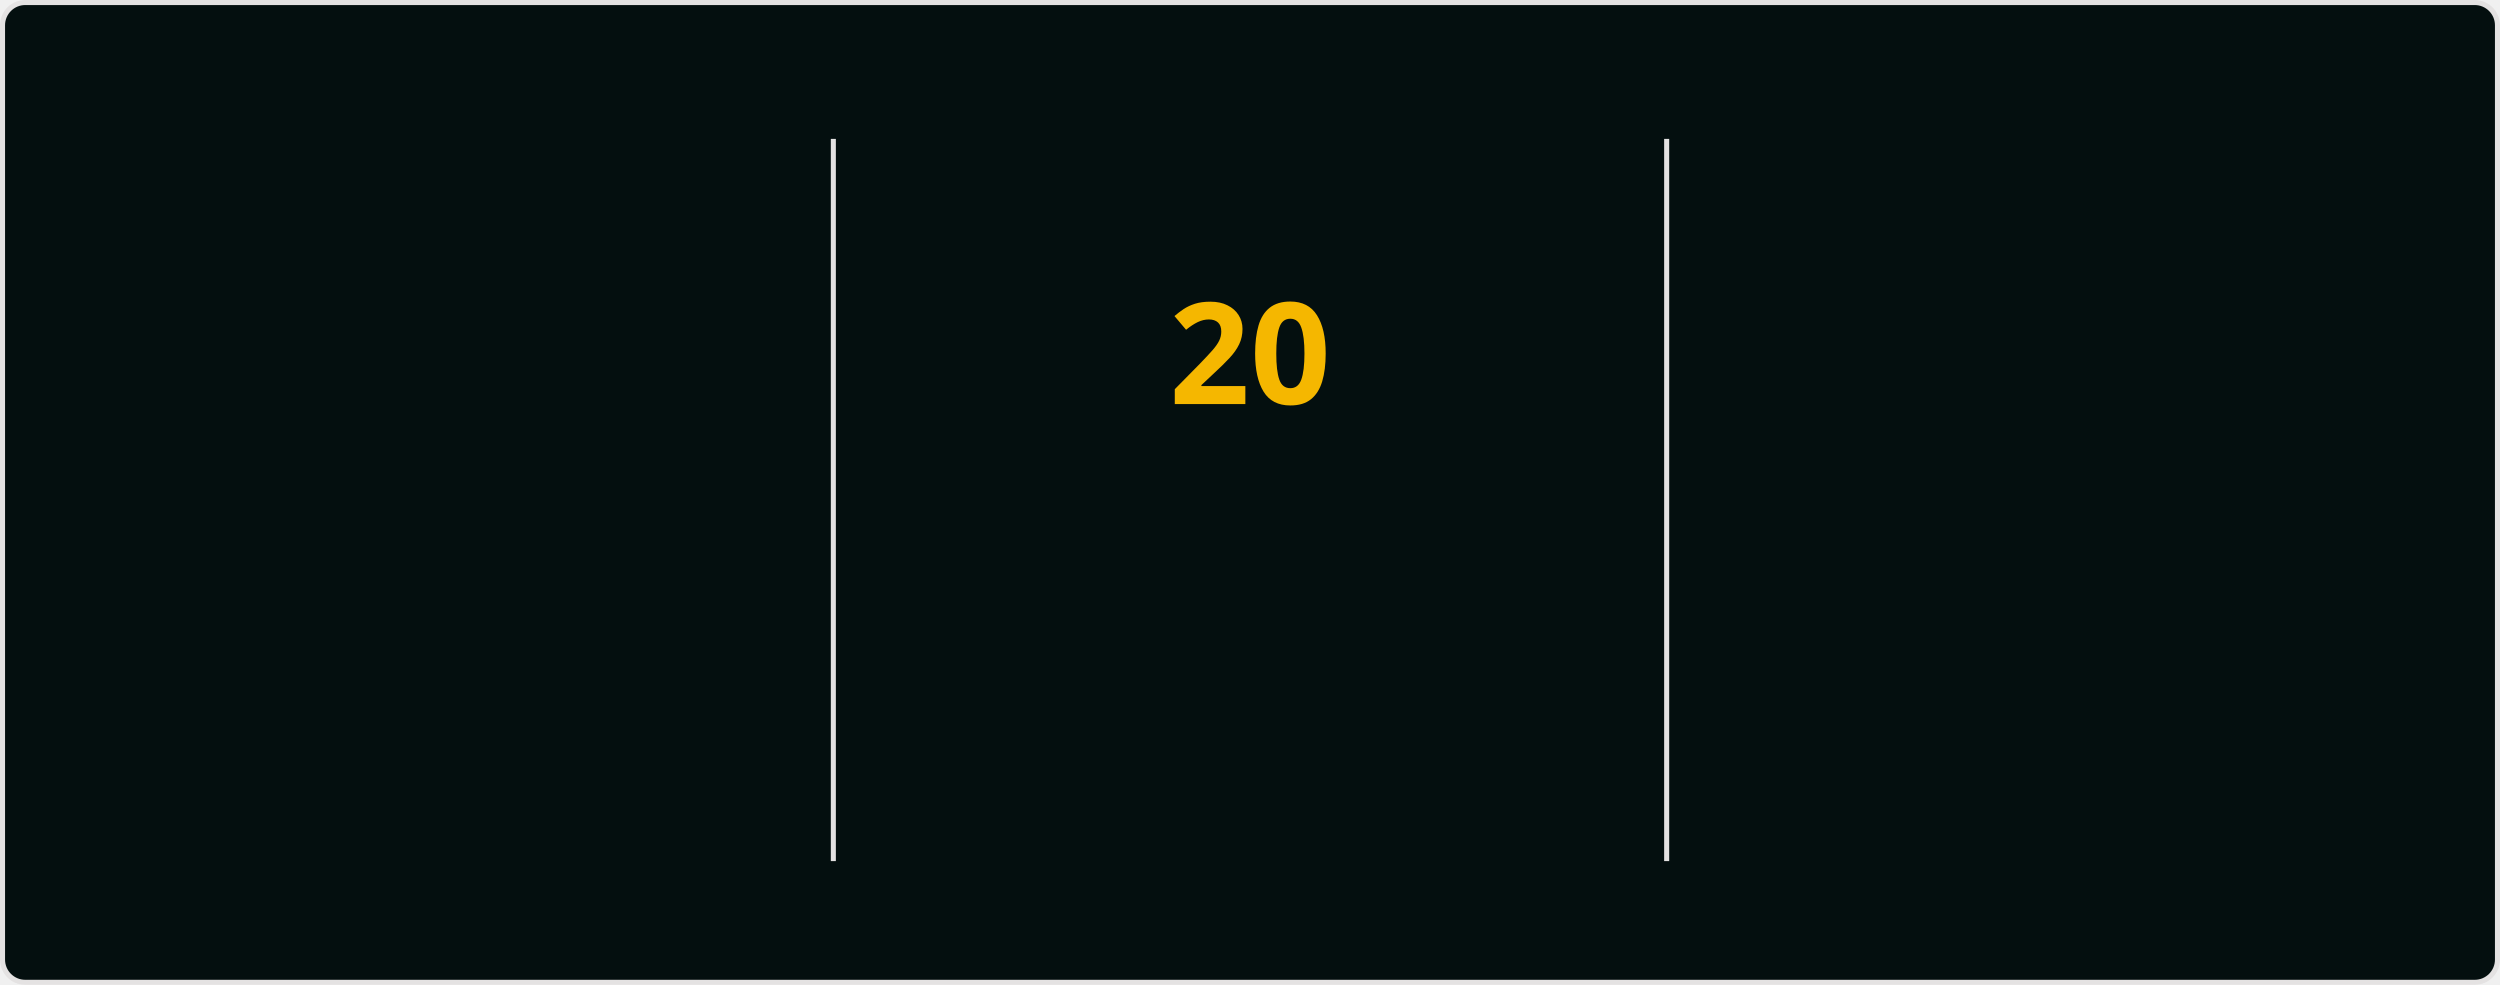
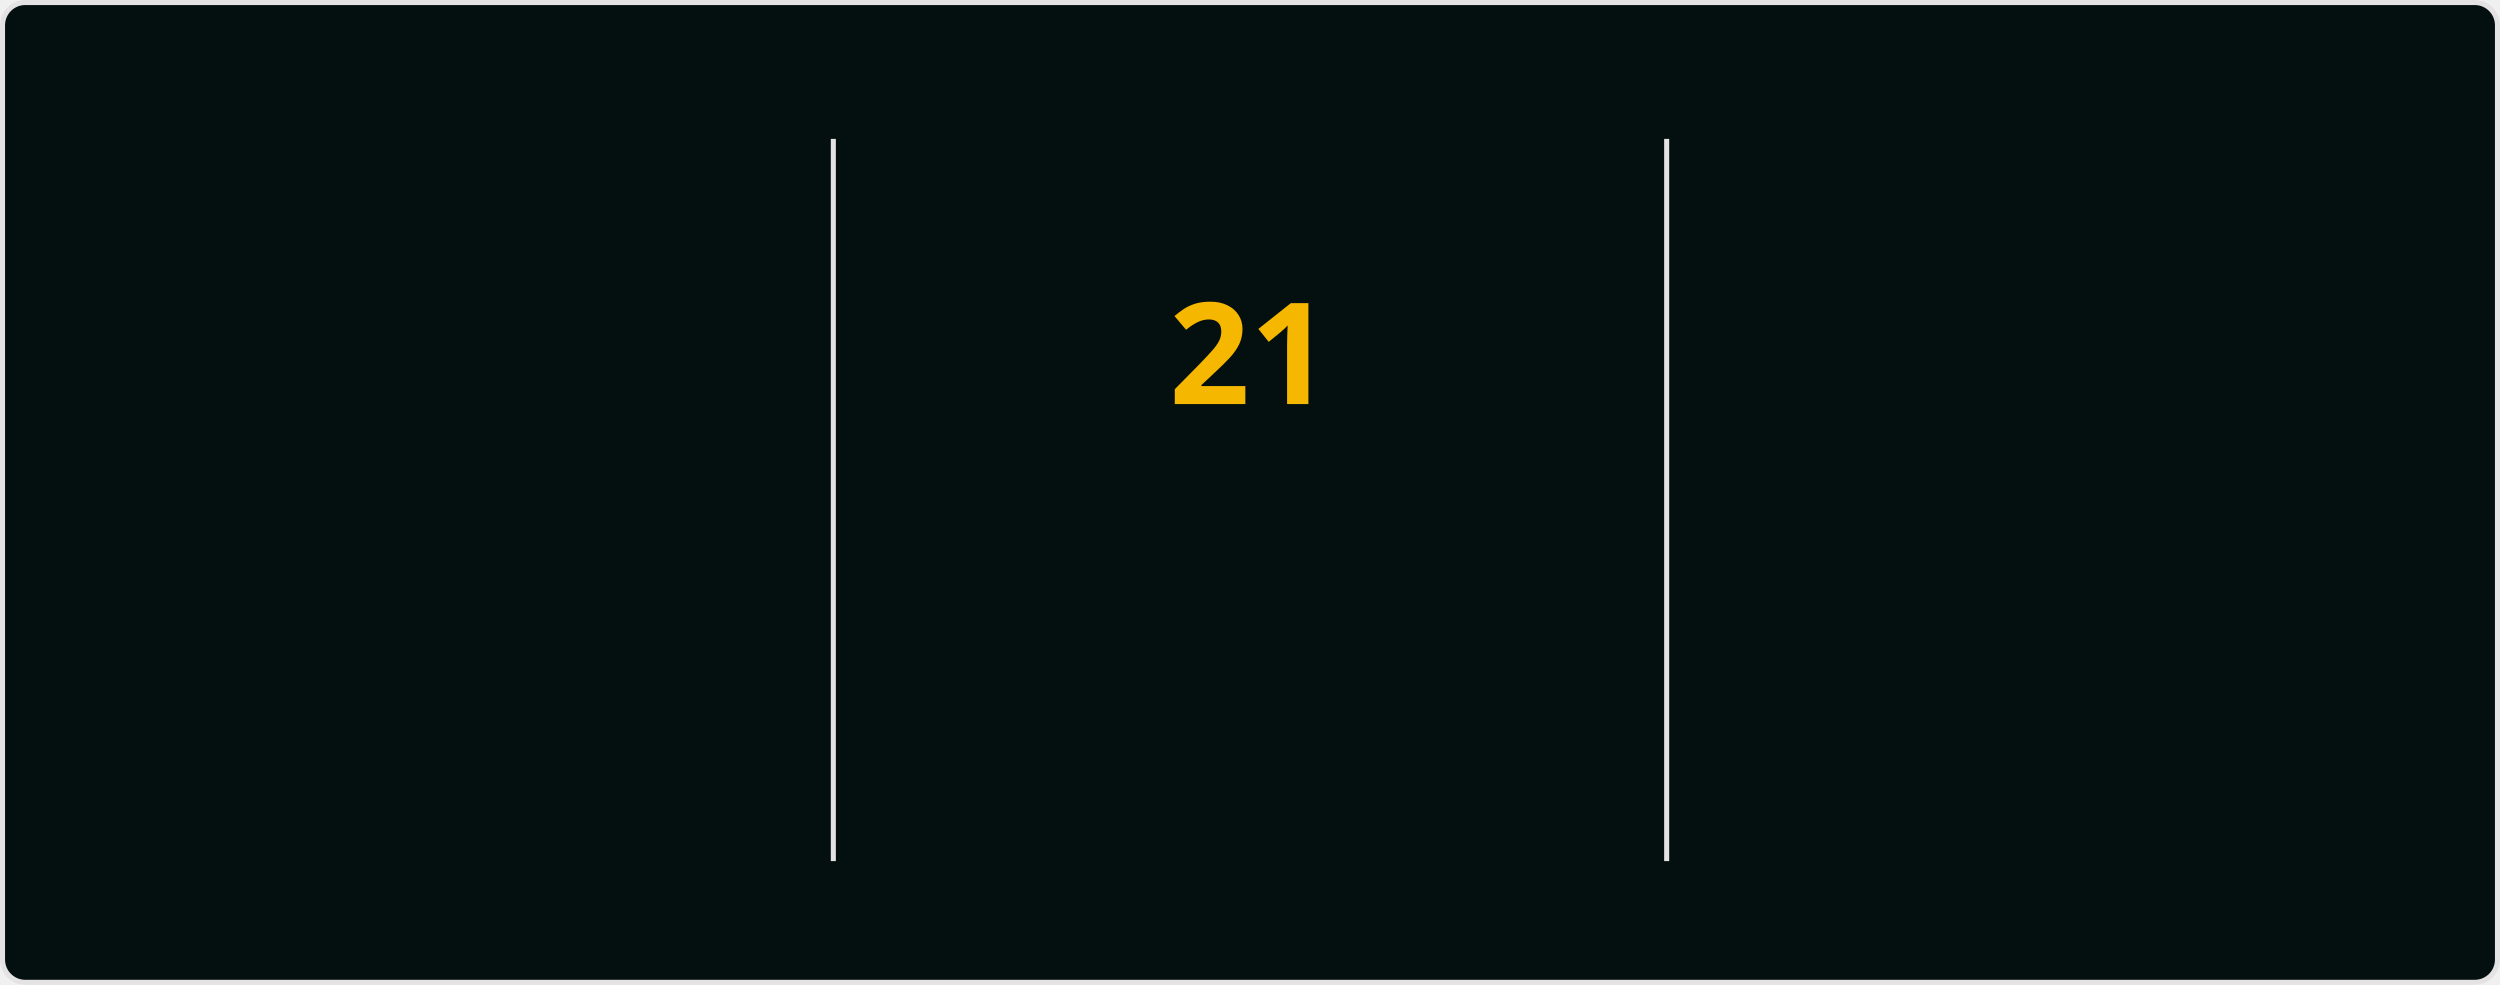
<svg xmlns="http://www.w3.org/2000/svg" style="isolation: isolate" viewBox="0 0 495 195" width="495px" height="195px" direction="ltr">
  <style>
            @keyframes currstreak {
                0% { font-size: 3px; opacity: 0.2; }
                80% { font-size: 34px; opacity: 1; }
                100% { font-size: 28px; opacity: 1; }
            }
            @keyframes fadein {
                0% { opacity: 0; }
                100% { opacity: 1; }
            }
        </style>
  <defs>
    <clipPath id="outer_rectangle">
      <rect width="495" height="195" rx="4.5" />
    </clipPath>
    <mask id="mask_out_ring_behind_fire">
      <rect width="495" height="195" fill="white" />
      <ellipse id="mask-ellipse" cx="247.5" cy="32" rx="13" ry="18" fill="black" />
    </mask>
  </defs>
  <g clip-path="url(#outer_rectangle)">
    <g style="isolation: isolate">
      <rect stroke="#E4E2E2" fill="#040F0F" rx="4.5" x="0.5" y="0.5" width="494" height="194" />
    </g>
    <g style="isolation: isolate">
      <line x1="165" y1="28" x2="165" y2="170" vector-effect="non-scaling-stroke" stroke-width="1" stroke="#E4E2E2" stroke-linejoin="miter" stroke-linecap="square" stroke-miterlimit="3" />
      <line x1="330" y1="28" x2="330" y2="170" vector-effect="non-scaling-stroke" stroke-width="1" stroke="#E4E2E2" stroke-linejoin="miter" stroke-linecap="square" stroke-miterlimit="3" />
    </g>
    <g style="isolation: isolate">
      <g transform="translate(82.5, 48)">
        <text x="0" y="32" stroke-width="0" text-anchor="middle" fill="#2F97C1" stroke="none" font-family="&quot;Segoe UI&quot;, Ubuntu, sans-serif" font-weight="700" font-size="28px" font-style="normal" style="opacity: 0; animation: fadein 0.5s linear forwards 0.6s">
-                         337
+                         344
                    </text>
      </g>
      <g transform="translate(82.5, 84)">
        <text x="0" y="32" stroke-width="0" text-anchor="middle" fill="#2F97C1" stroke="none" font-family="&quot;Segoe UI&quot;, Ubuntu, sans-serif" font-weight="400" font-size="14px" font-style="normal" style="opacity: 0; animation: fadein 0.5s linear forwards 0.7s">
                        Total Contributions
                    </text>
      </g>
      <g transform="translate(82.5, 114)">
        <text x="0" y="32" stroke-width="0" text-anchor="middle" fill="#0CF574" stroke="none" font-family="&quot;Segoe UI&quot;, Ubuntu, sans-serif" font-weight="400" font-size="12px" font-style="normal" style="opacity: 0; animation: fadein 0.5s linear forwards 0.8s">
                        Aug 23, 2023 - Present
                    </text>
      </g>
    </g>
    <g style="isolation: isolate">
      <g transform="translate(247.5, 108)">
        <text x="0" y="32" stroke-width="0" text-anchor="middle" fill="#F5B700" stroke="none" font-family="&quot;Segoe UI&quot;, Ubuntu, sans-serif" font-weight="700" font-size="14px" font-style="normal" style="opacity: 0; animation: fadein 0.5s linear forwards 0.9s">
                        Current Streak
                    </text>
      </g>
      <g transform="translate(247.5, 145)">
        <text x="0" y="21" stroke-width="0" text-anchor="middle" fill="#0CF574" stroke="none" font-family="&quot;Segoe UI&quot;, Ubuntu, sans-serif" font-weight="400" font-size="12px" font-style="normal" style="opacity: 0; animation: fadein 0.5s linear forwards 0.9s">
-                         Jan 6 - Jan 25
+                         Jan 6 - Jan 26
                    </text>
      </g>
      <g mask="url(#mask_out_ring_behind_fire)">
        <circle cx="247.5" cy="71" r="40" fill="none" stroke="#2F97C1" stroke-width="5" style="opacity: 0; animation: fadein 0.5s linear forwards 0.4s" />
      </g>
      <g transform="translate(247.5, 19.5)" stroke-opacity="0" style="opacity: 0; animation: fadein 0.5s linear forwards 0.6s">
        <path d="M -12 -0.5 L 15 -0.5 L 15 23.5 L -12 23.5 L -12 -0.5 Z" fill="none" />
        <path d="M 1.5 0.67 C 1.5 0.67 2.24 3.32 2.24 5.47 C 2.24 7.53 0.89 9.2 -1.17 9.2 C -3.23 9.2 -4.79 7.53 -4.79 5.47 L -4.76 5.11 C -6.78 7.51 -8 10.62 -8 13.99 C -8 18.41 -4.42 22 0 22 C 4.42 22 8 18.41 8 13.99 C 8 8.6 5.41 3.79 1.5 0.67 Z M -0.29 19 C -2.07 19 -3.51 17.6 -3.51 15.86 C -3.51 14.24 -2.46 13.1 -0.7 12.74 C 1.07 12.38 2.9 11.53 3.92 10.16 C 4.31 11.45 4.51 12.81 4.51 14.2 C 4.51 16.85 2.36 19 -0.29 19 Z" fill="#2F97C1" stroke-opacity="0" />
      </g>
      <g transform="translate(247.5, 48)">
        <text x="0" y="32" stroke-width="0" text-anchor="middle" fill="#F5B700" stroke="none" font-family="&quot;Segoe UI&quot;, Ubuntu, sans-serif" font-weight="700" font-size="28px" font-style="normal" style="animation: currstreak 0.6s linear forwards">
-                         20
+                         21
                    </text>
      </g>
    </g>
    <g style="isolation: isolate">
      <g transform="translate(412.5, 48)">
        <text x="0" y="32" stroke-width="0" text-anchor="middle" fill="#2F97C1" stroke="none" font-family="&quot;Segoe UI&quot;, Ubuntu, sans-serif" font-weight="700" font-size="28px" font-style="normal" style="opacity: 0; animation: fadein 0.5s linear forwards 1.2s">
-                         20
+                         21
                    </text>
      </g>
      <g transform="translate(412.5, 84)">
        <text x="0" y="32" stroke-width="0" text-anchor="middle" fill="#2F97C1" stroke="none" font-family="&quot;Segoe UI&quot;, Ubuntu, sans-serif" font-weight="400" font-size="14px" font-style="normal" style="opacity: 0; animation: fadein 0.5s linear forwards 1.3s">
                        Longest Streak
                    </text>
      </g>
      <g transform="translate(412.5, 114)">
        <text x="0" y="32" stroke-width="0" text-anchor="middle" fill="#0CF574" stroke="none" font-family="&quot;Segoe UI&quot;, Ubuntu, sans-serif" font-weight="400" font-size="12px" font-style="normal" style="opacity: 0; animation: fadein 0.5s linear forwards 1.4s">
-                         Jan 6 - Jan 25
+                         Jan 6 - Jan 26
                    </text>
      </g>
    </g>
  </g>
</svg>
